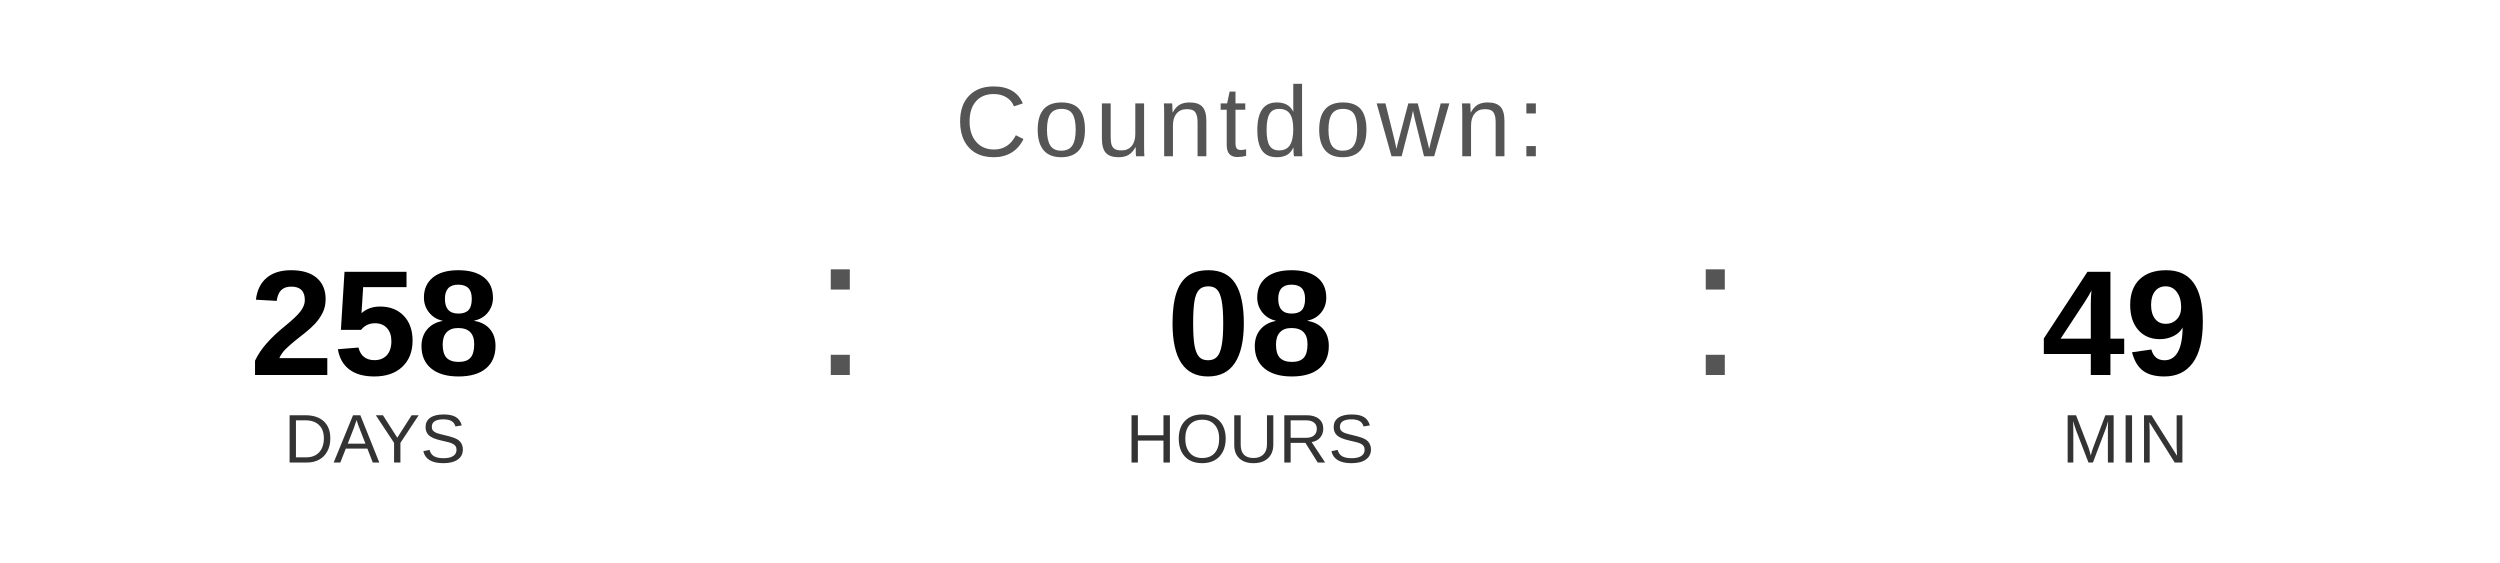
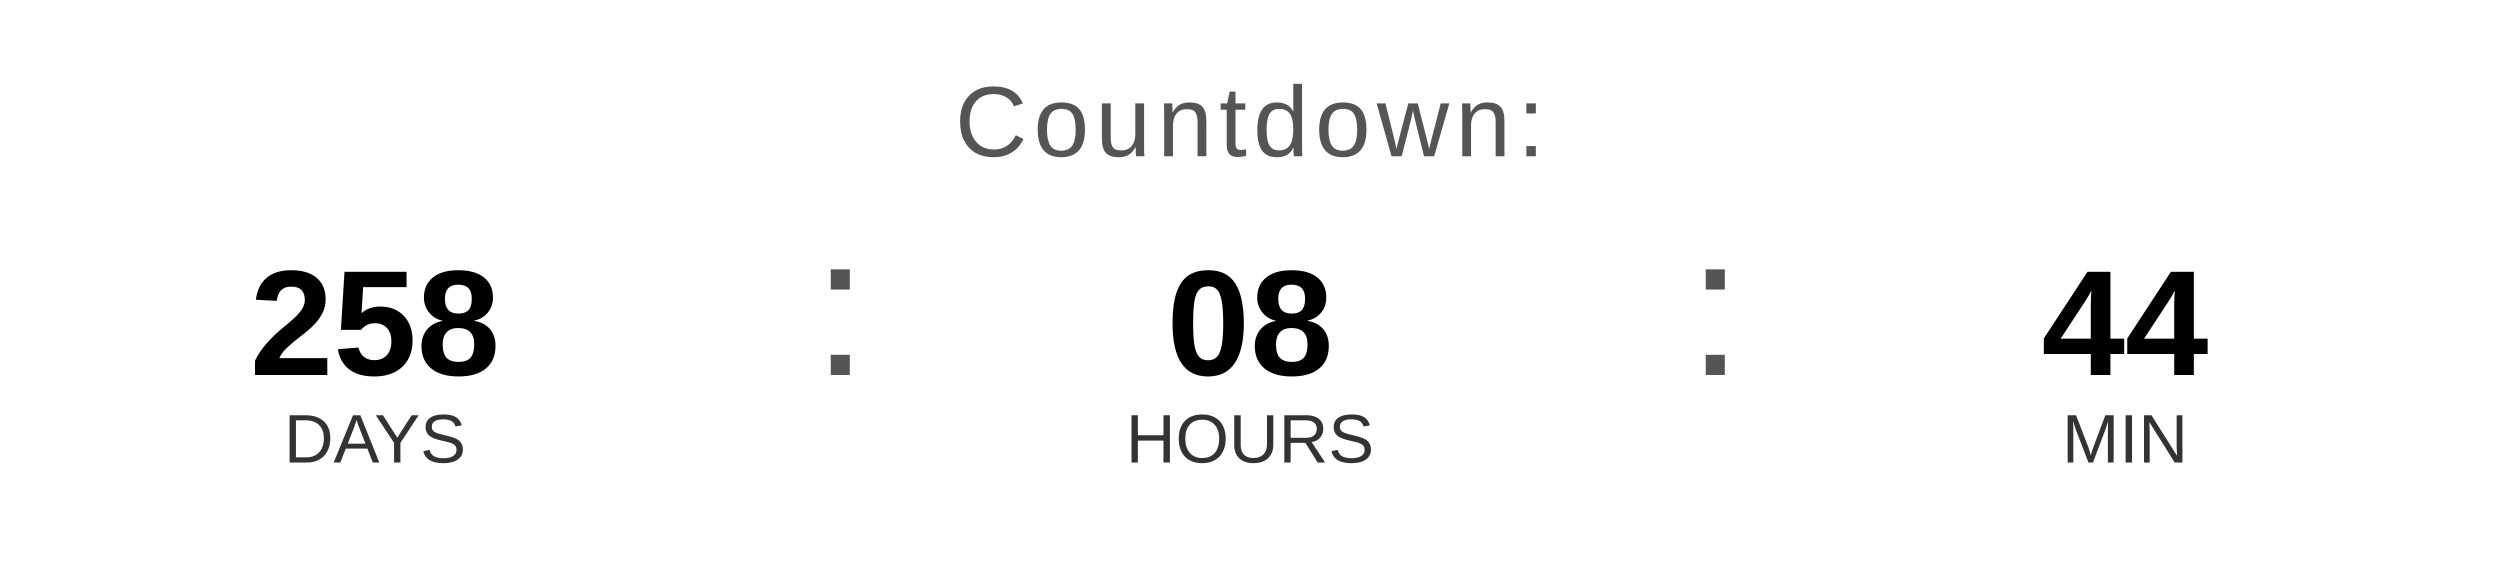
<svg xmlns="http://www.w3.org/2000/svg" width="400" height="90" viewBox="0 0 400 90">
  <text x="200" y="25" font-family="Arial, Helvetica, sans-serif" font-size="16" fill="#555555" text-anchor="middle" letter-spacing="1">
    Countdown:
  </text>
  <text x="60" y="60" font-family="Arial, Helvetica, sans-serif" font-size="24" font-weight="bold" fill="#000000" text-anchor="middle">258</text>
  <text x="60" y="74" font-family="Arial, Helvetica, sans-serif" font-size="11" fill="#333333" text-anchor="middle">DAYS</text>
  <text x="130" y="60" font-family="Arial, sans-serif" font-size="32" fill="#555555">:</text>
  <text x="200" y="60" font-family="Arial, Helvetica, sans-serif" font-size="24" font-weight="bold" fill="#000000" text-anchor="middle">08</text>
  <text x="200" y="74" font-family="Arial, Helvetica, sans-serif" font-size="11" fill="#333333" text-anchor="middle">HOURS</text>
  <text x="270" y="60" font-family="Arial, sans-serif" font-size="32" fill="#555555">:</text>
-   <text x="340" y="60" font-family="Arial, Helvetica, sans-serif" font-size="24" font-weight="bold" fill="#000000" text-anchor="middle">49</text>
+   <text x="340" y="60" font-family="Arial, Helvetica, sans-serif" font-size="24" font-weight="bold" fill="#000000" text-anchor="middle">44</text>
  <text x="340" y="74" font-family="Arial, Helvetica, sans-serif" font-size="11" fill="#333333" text-anchor="middle">MIN</text>
</svg>
